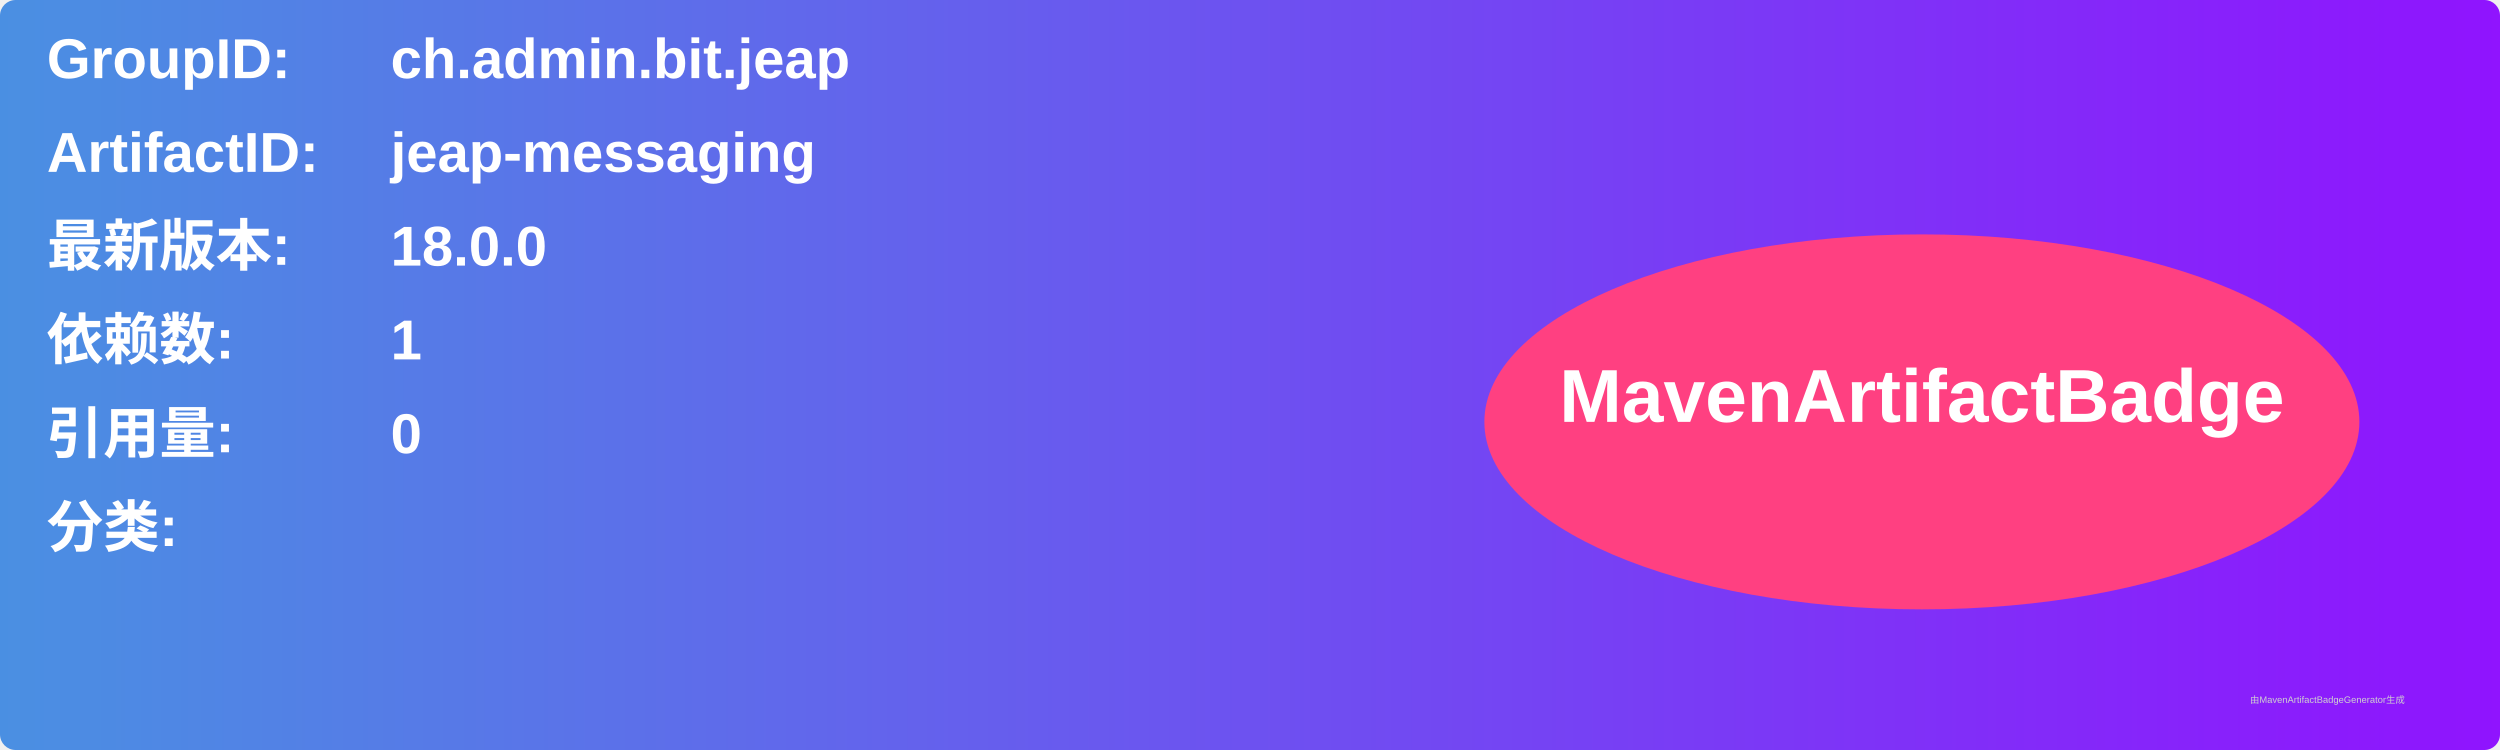
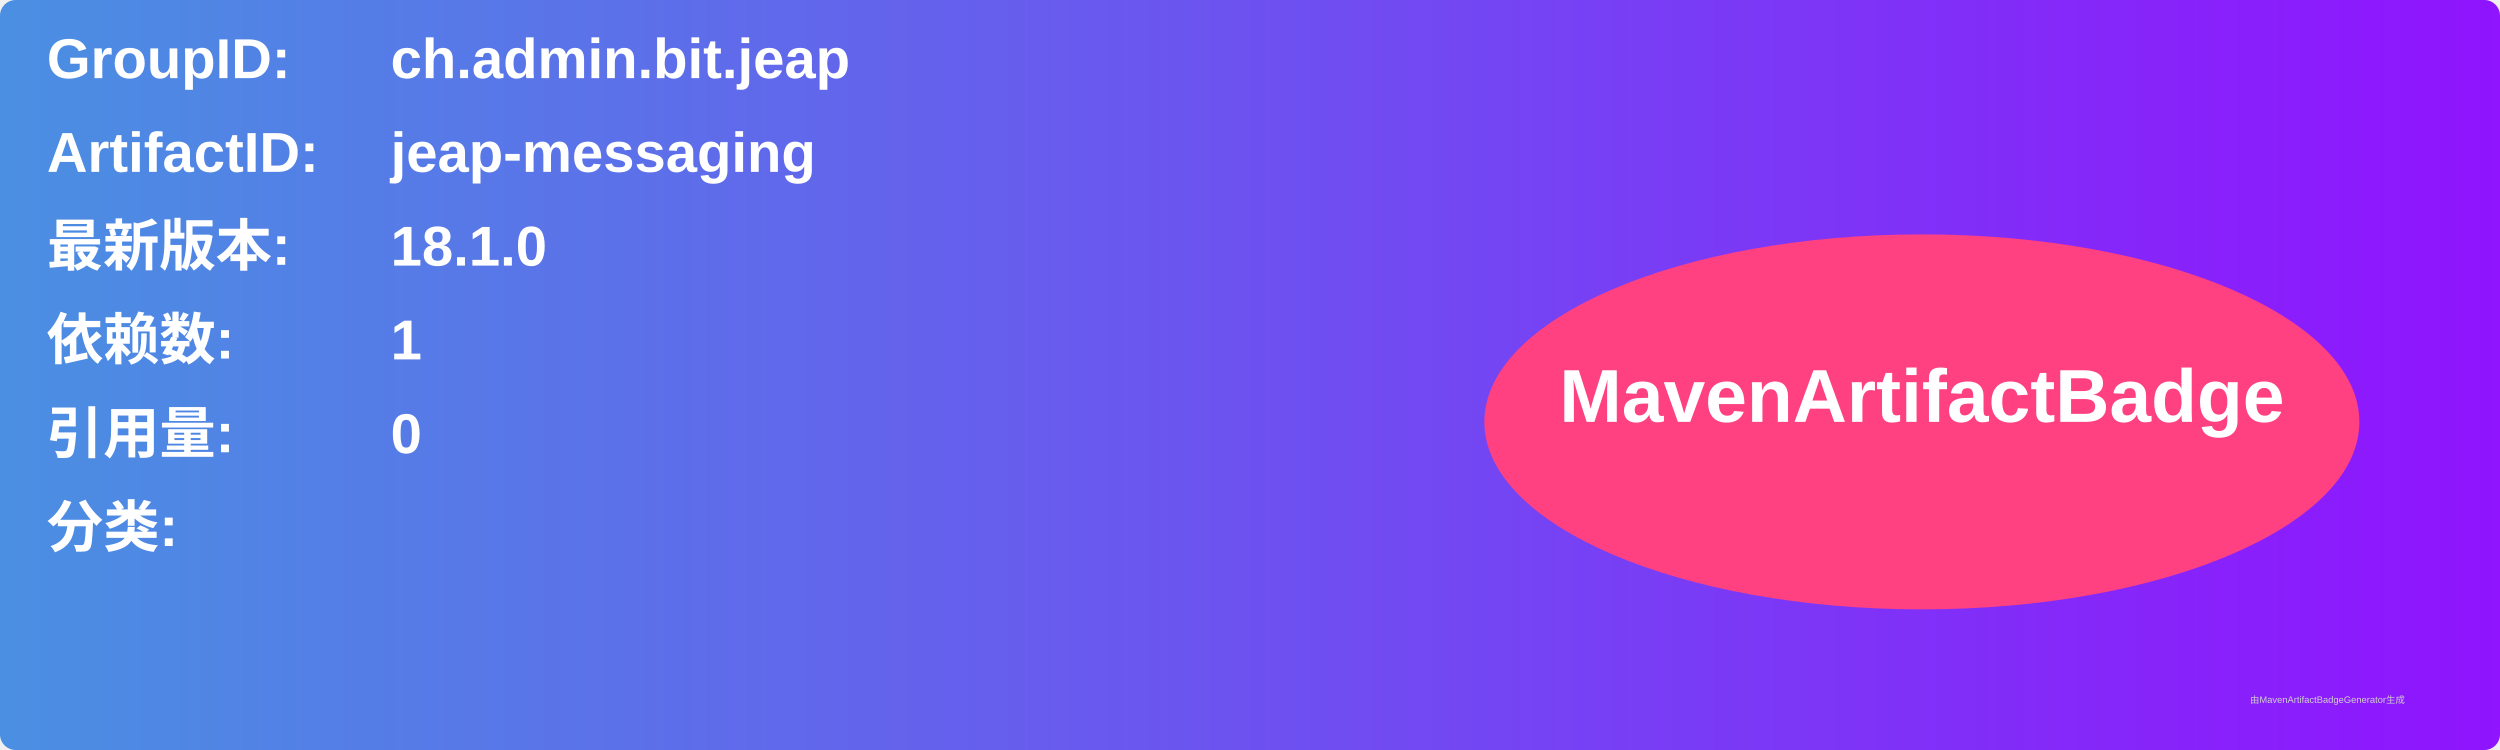
<svg xmlns="http://www.w3.org/2000/svg" width="800" height="240" viewBox="0 0 800 240">
  <linearGradient id="grad" x1="0%" y1="0%" x2="100%" y2="0%">
    <stop offset="0%" stop-color="#4a90e2" />
    <stop offset="100%" stop-color="#9013fe" />
  </linearGradient>
  <rect width="100%" height="100%" rx="5" ry="5" fill="url(#grad)" />
  <g transform="translate(15, 15)">
    <text x="0" y="10" font-family="Arial" font-size="18" fill="white" font-weight="bold" width="260">GroupID:</text>
    <text x="110" y="10" font-family="Arial" font-size="18" fill="white" font-weight="bold" width="460">ch.admin.bit.jeap</text>
    <text x="0" y="40" font-family="Arial" font-size="18" fill="white" font-weight="bold" width="260">ArtifactID:</text>
    <text x="110" y="40" font-family="Arial" font-size="18" fill="white" font-weight="bold" width="460">jeap-messaging</text>
    <text x="0" y="70" font-family="Arial" font-size="18" fill="white" font-weight="bold">最新版本:</text>
    <text x="110" y="70" font-family="Arial" font-size="18" fill="white" font-weight="bold">
-       <tspan font-weight="bold">18.0.0</tspan>
+       <tspan font-weight="bold">18.1.0</tspan>
    </text>
    <text x="0" y="100" font-family="Arial" font-size="18" fill="white" font-weight="bold">依赖数: </text>
    <text x="110" y="100" font-family="Arial" font-size="18" fill="white">
      <tspan font-weight="bold">1</tspan>
    </text>
    <text x="0" y="130" font-family="Arial" font-size="18" fill="white" font-weight="bold">引用量: </text>
    <text x="110" y="130" font-family="Arial" font-size="18" fill="white">
      <tspan font-weight="bold">0</tspan>
    </text>
    <text x="0" y="160" font-family="Arial" font-size="18" fill="white" font-weight="bold">分类:</text>
    <text x="10" y="190" font-family="Arial" font-size="10" fill="white">
      <tspan font-weight="bold" />
    </text>
    <ellipse cx="600" cy="120" rx="140" ry="60" fill="#ff4081" />
    <text x="600" y="120" text-anchor="middle" font-family="Arial" font-size="24" fill="white" font-weight="bold">MavenArtifactBadge</text>
  </g>
  <text x="720" y="225" font-family="Arial" font-size="3" fill="#d0d0d0">由MavenArtifactBadgeGenerator生成</text>
</svg>
